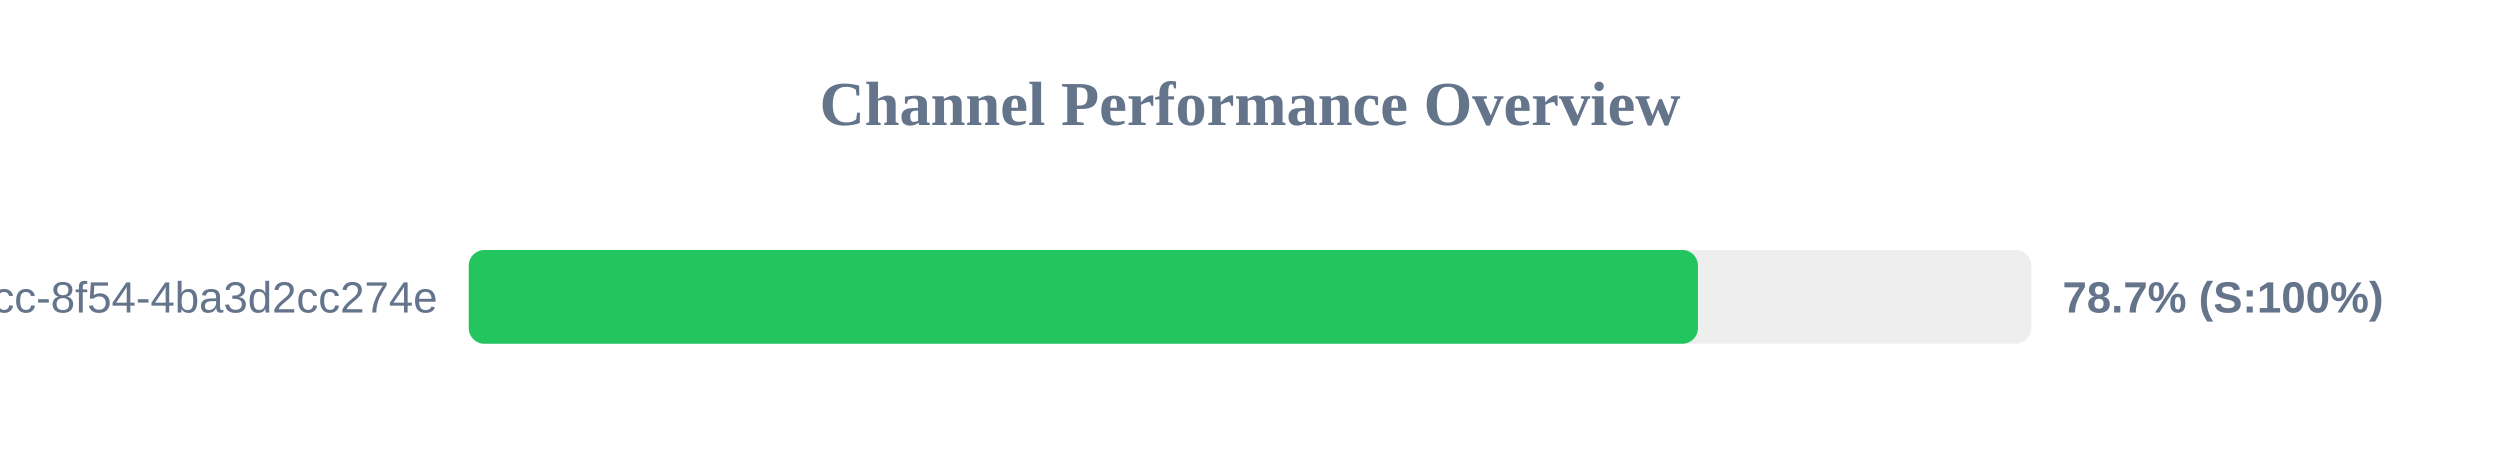
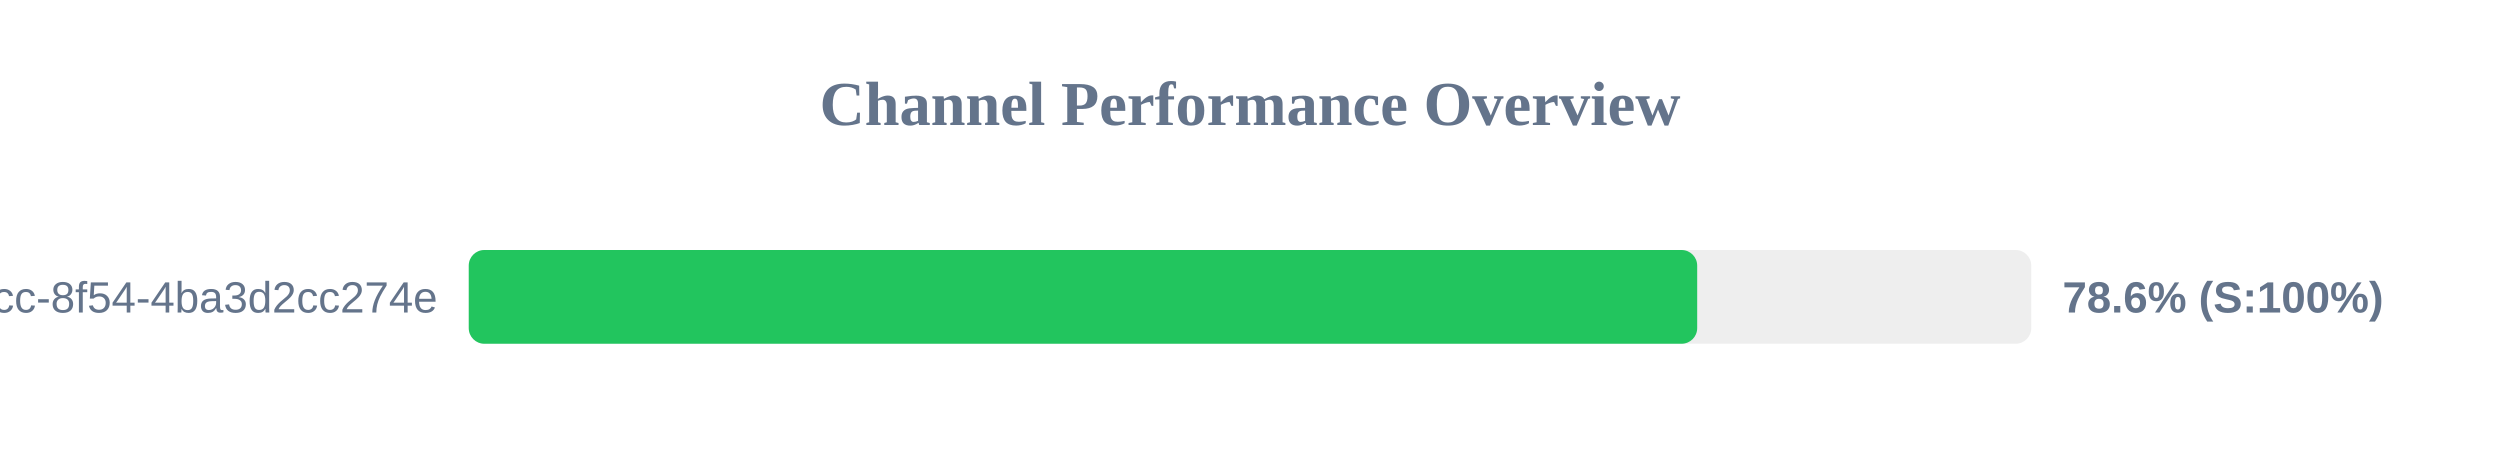
<svg xmlns="http://www.w3.org/2000/svg" width="800" height="150" version="1.1">
  <style>
        .row { font: 14px Arial; fill: #64748b; }
        .score { font: bold 14px Arial; fill: #64748b; }
    </style>
  <text x="400" y="40" text-anchor="middle" font-size="20px" font-weight="bold" fill="#64748b">Channel Performance Overview</text>
  <rect x="150" y="80" width="500" height="30" fill="#eee" rx="5" />
-   <rect x="150" y="80" width="393.35" height="30" fill="#22c55e" rx="5" />
+   <rect x="150" y="80" width="393.1" height="30" fill="#22c55e" rx="5" />
  <text x="140" y="100" text-anchor="end" class="row">?uuid=45cc0b3a-0adb-4dcc-8f54-4ba3d2cc274e</text>
-   <text x="660" y="100" text-anchor="start" class="score">78.7% (S:100%)</text>
+   <text x="660" y="100" text-anchor="start" class="score">78.6% (S:100%)</text>
</svg>
